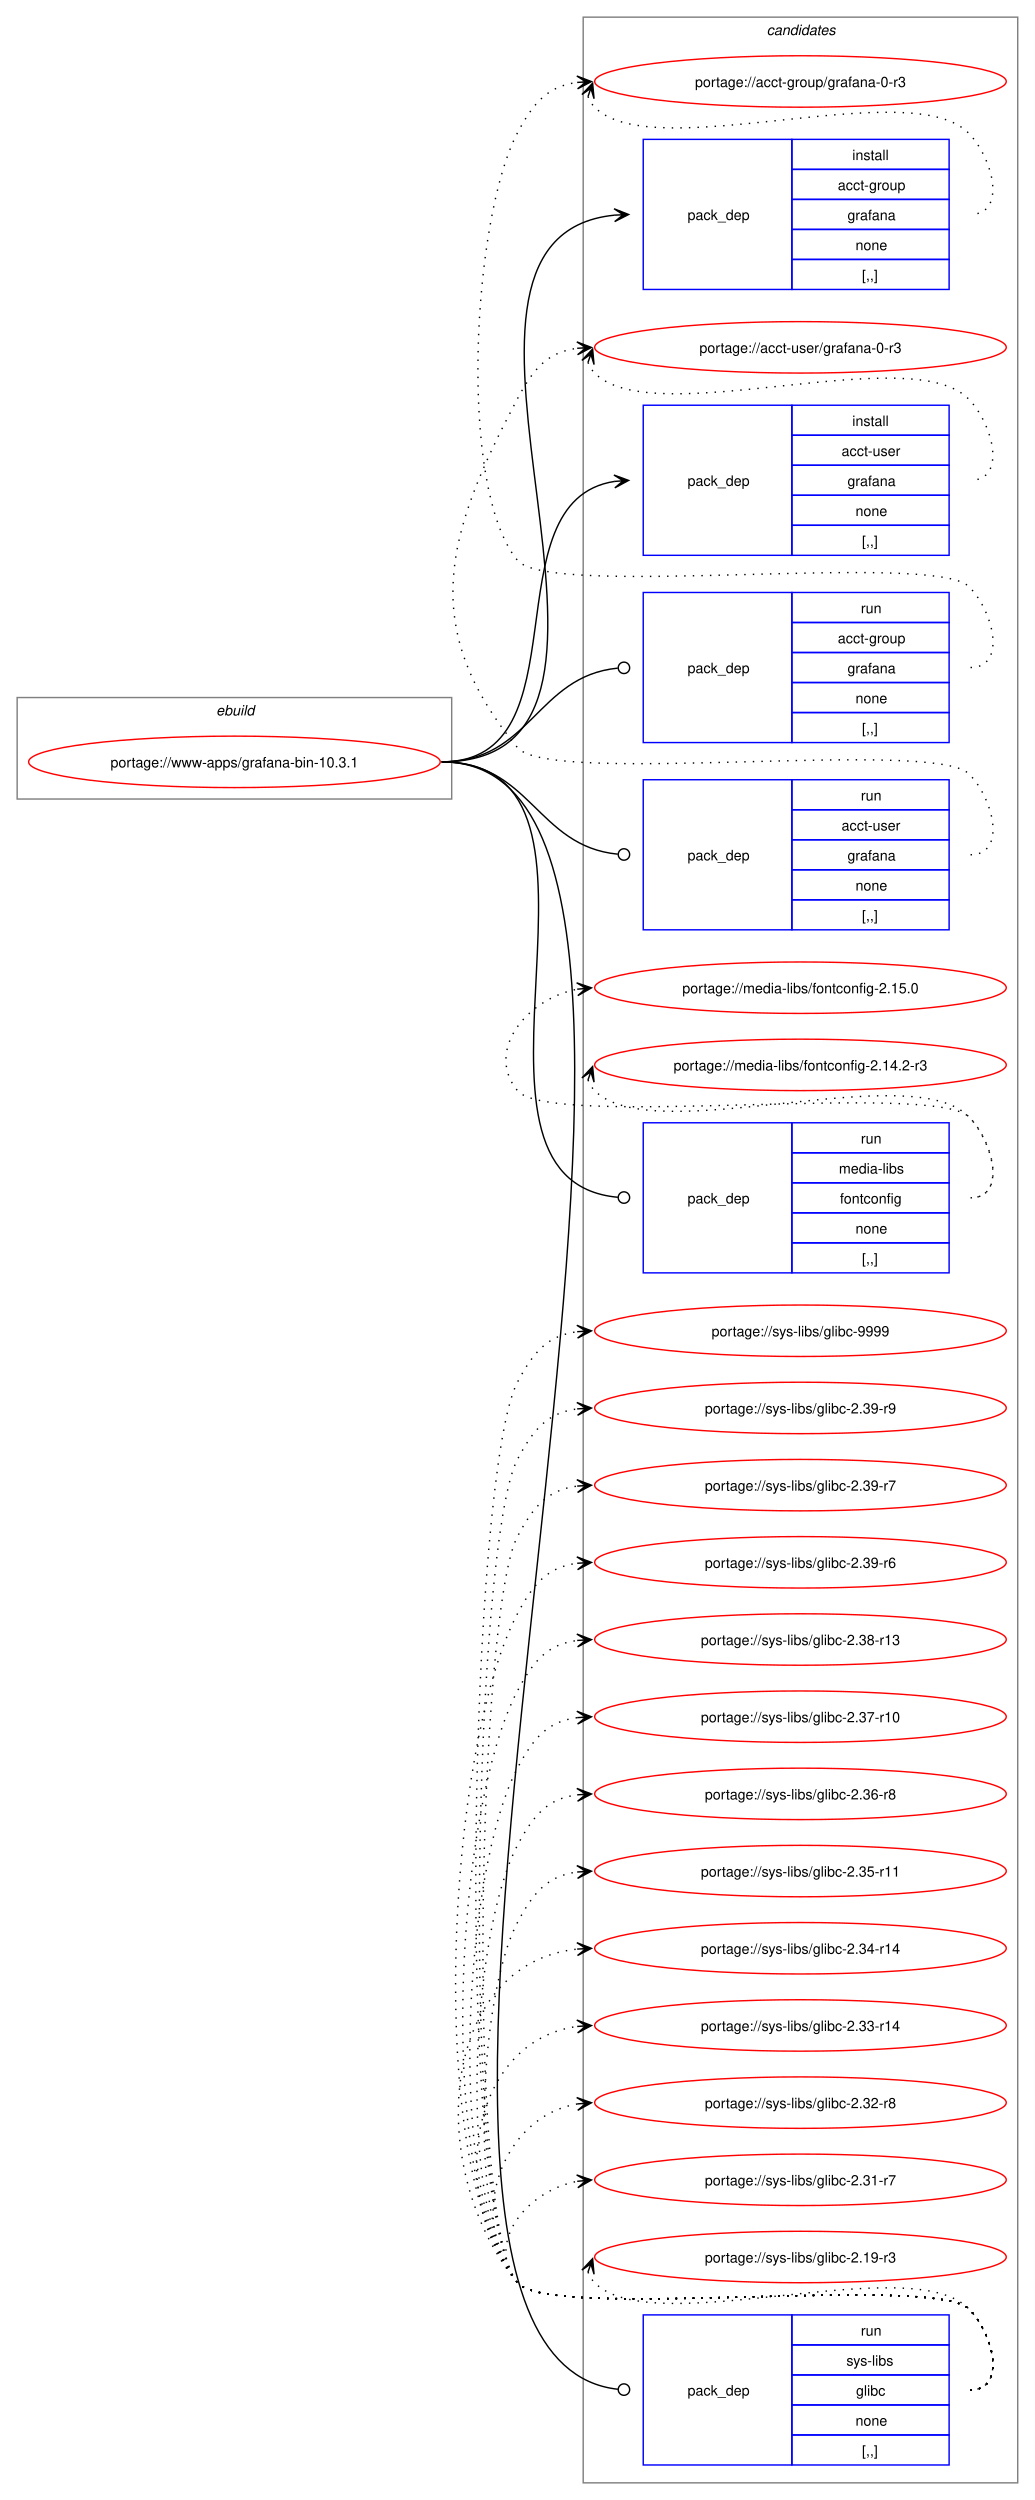
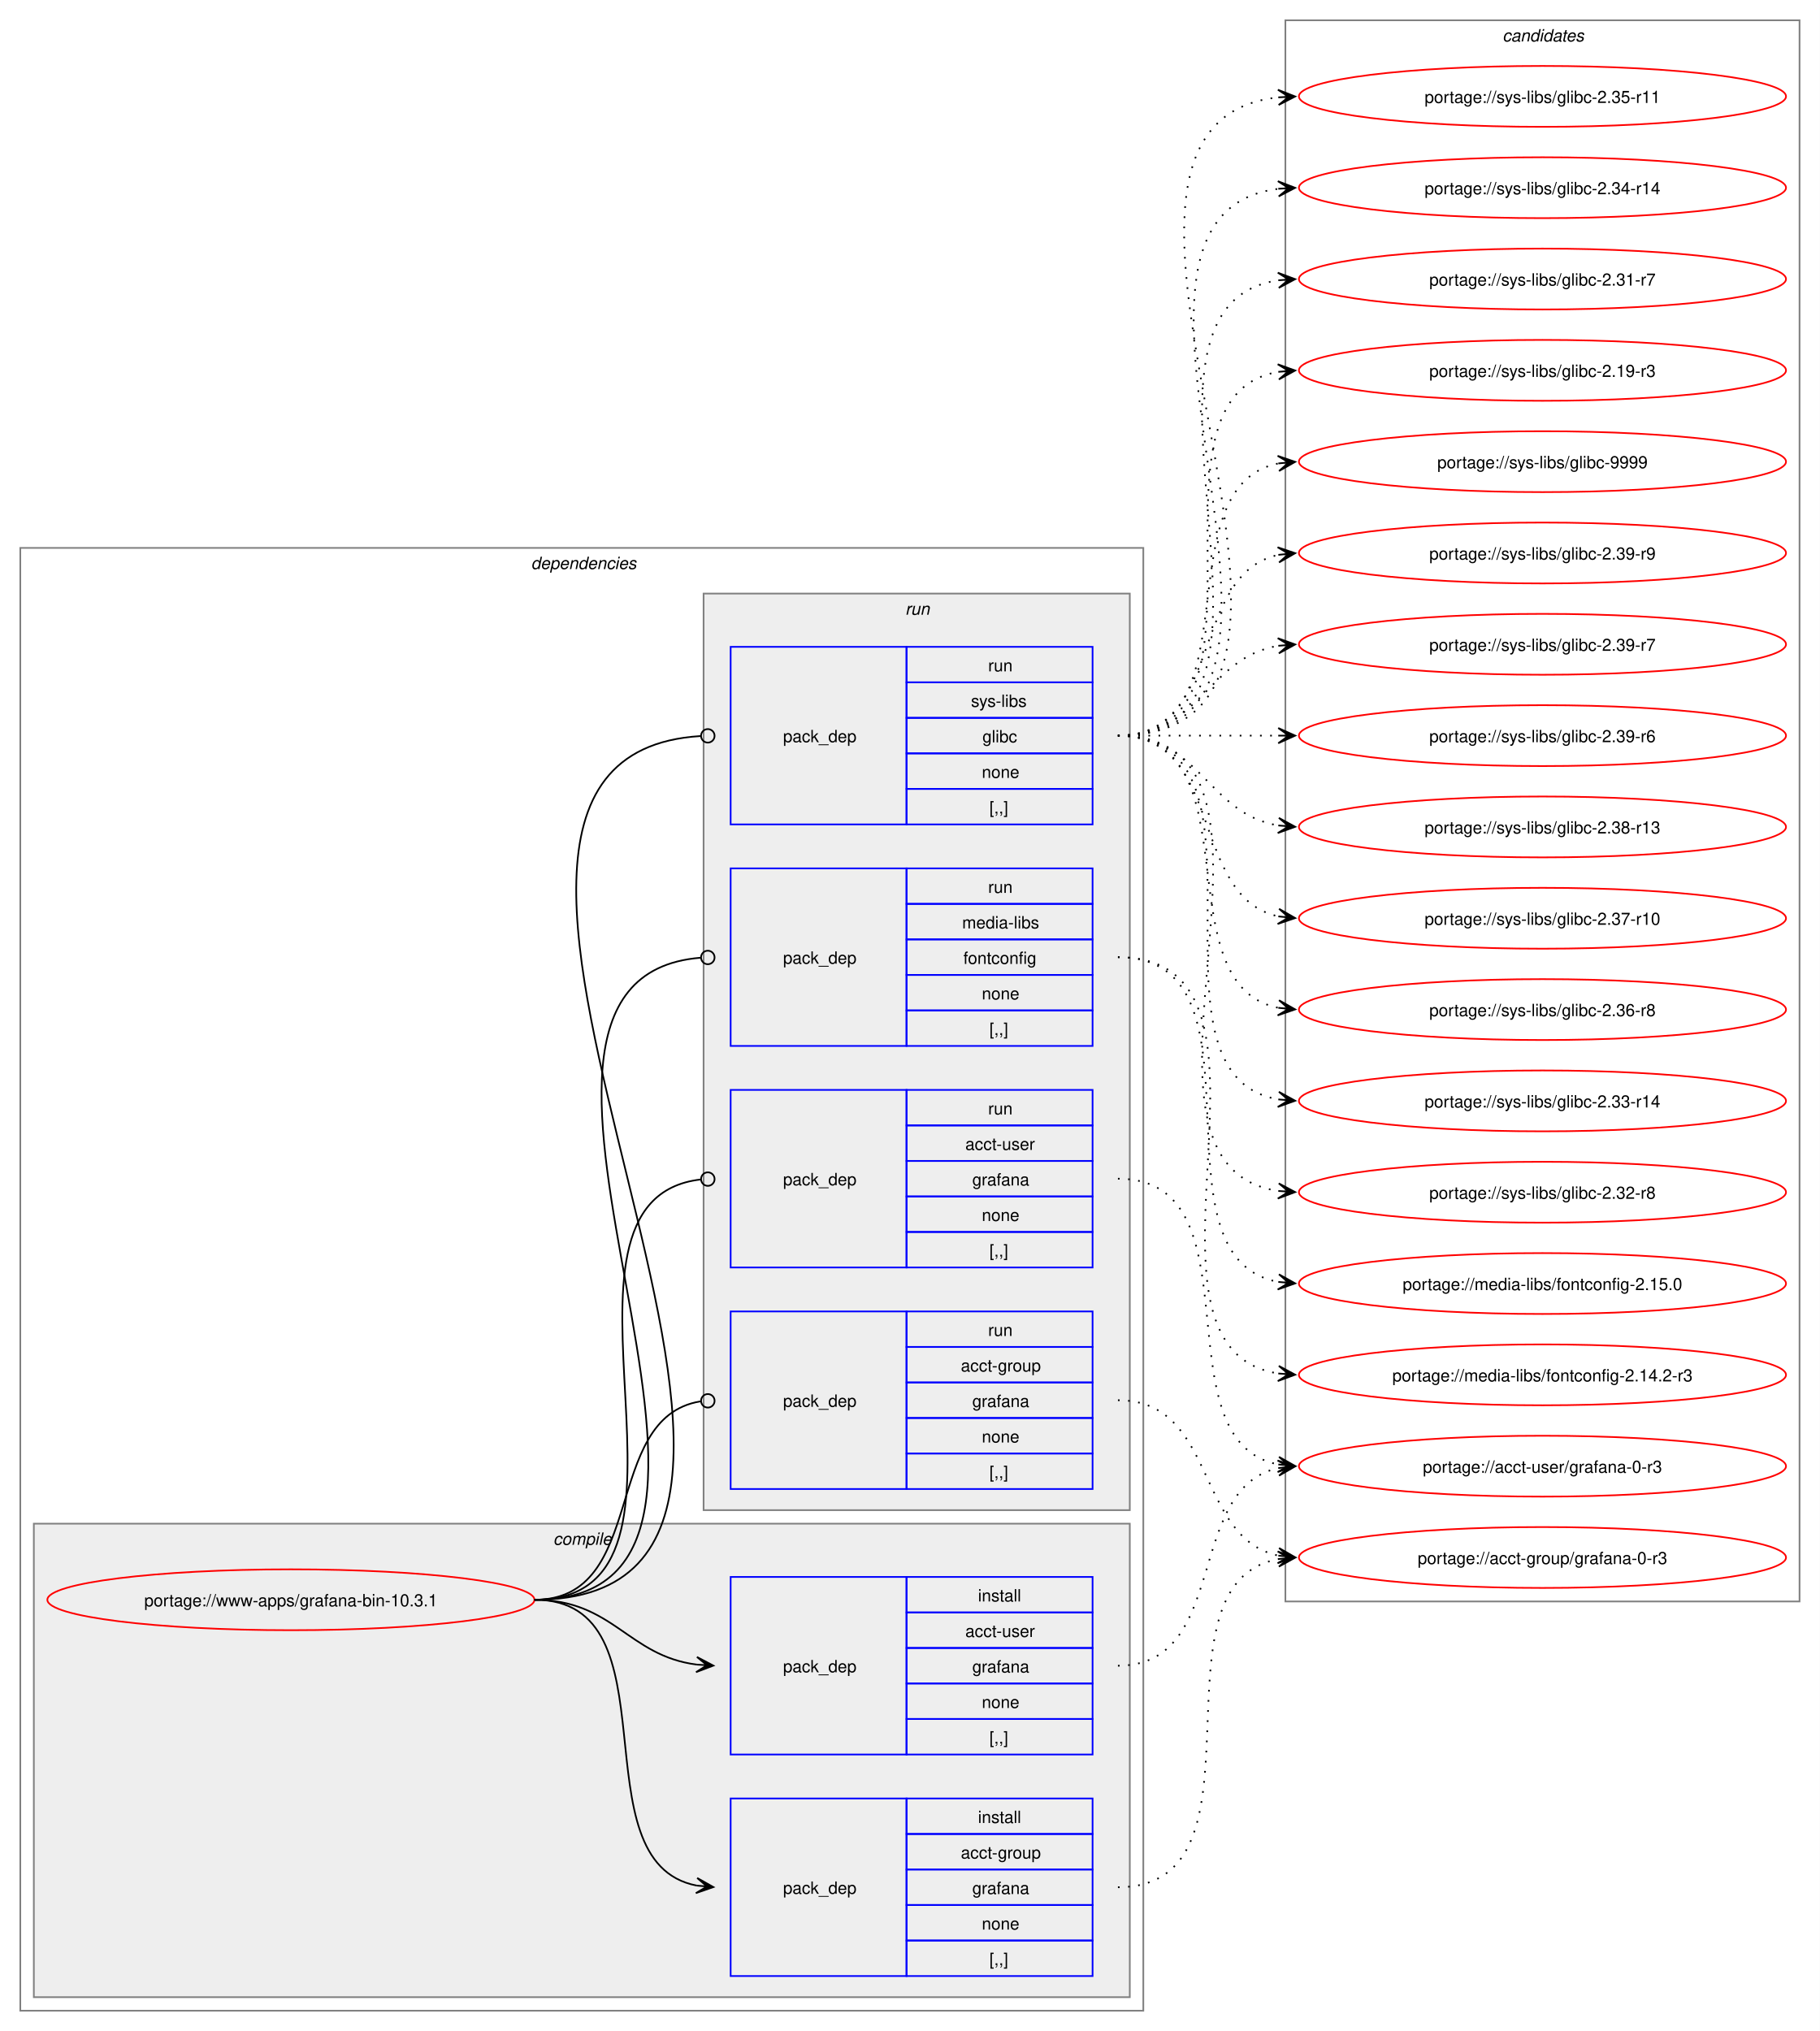
- <svg xmlns="http://www.w3.org/2000/svg" xmlns:xlink="http://www.w3.org/1999/xlink" width="724pt" height="1749pt" viewBox="0.00 0.00 724.00 1749.00">
-   <g id="graph0" class="graph" transform="scale(1 1) rotate(0) translate(4 1745)">
-     <polygon fill="white" stroke="none" points="-4,4 -4,-1745 720,-1745 720,4 -4,4" />
+ <svg xmlns="http://www.w3.org/2000/svg" xmlns:xlink="http://www.w3.org/1999/xlink" width="1076pt" height="1201pt" viewBox="0.00 0.00 1076.00 1201.00">
+   <g id="graph0" class="graph" transform="scale(1 1) rotate(0) translate(4 1197)">
+     <polygon fill="white" stroke="none" points="-4,4 -4,-1197 1072,-1197 1072,4 -4,4" />
+     <g id="clust2" class="cluster">
+       <polygon fill="none" stroke="gray" points="8,-8 8,-873 672,-873 672,-8 8,-8" />
+       <text text-anchor="start" x="310" y="-860.5" font-family="Helvetica,sans-Serif" font-style="italic" font-size="10.00">dependencies</text>
+     </g>
+     <g id="clust3" class="cluster">
+       <polygon fill="#eeeeee" stroke="gray" points="16,-16 16,-296 664,-296 664,-16 16,-16" />
+       <text text-anchor="start" x="323.12" y="-283.5" font-family="Helvetica,sans-Serif" font-style="italic" font-size="10.00">compile</text>
+     </g>
+     <g id="clust7" class="cluster">
+       <polygon fill="#eeeeee" stroke="gray" points="412,-304 412,-846 664,-846 664,-304 412,-304" />
+       <text text-anchor="start" x="531.25" y="-833.5" font-family="Helvetica,sans-Serif" font-style="italic" font-size="10.00">run</text>
+     </g>
    <g id="clust12" class="cluster">
-       <polygon fill="none" stroke="gray" points="404,-8 404,-1733 708,-1733 708,-8 404,-8" />
-       <text text-anchor="start" x="532.38" y="-1720.5" font-family="Helvetica,sans-Serif" font-style="italic" font-size="10.00">candidates</text>
-     </g>
-     <g id="clust1" class="cluster">
-       <polygon fill="none" stroke="gray" points="8,-1186 8,-1257 312,-1257 312,-1186 8,-1186" />
-       <text text-anchor="start" x="147.25" y="-1244.5" font-family="Helvetica,sans-Serif" font-style="italic" font-size="10.00">ebuild</text>
+       <polygon fill="none" stroke="gray" points="756,-250 756,-1185 1060,-1185 1060,-250 756,-250" />
+       <text text-anchor="start" x="884.38" y="-1172.5" font-family="Helvetica,sans-Serif" font-style="italic" font-size="10.00">candidates</text>
    </g>
    <g id="node1" class="node">
      <g id="a_node1">
        <a xlink:href="../www-apps/grafana-bin-10.3.1.svg" xlink:title="portage://www-apps/grafana-bin-10.3.1">
-           <ellipse fill="none" stroke="red" cx="160" cy="-1212" rx="144" ry="18" />
-           <text text-anchor="middle" x="160" y="-1208.12" font-family="Helvetica,sans-Serif" font-size="10.00">portage://www-apps/grafana-bin-10.3.1</text>
+           <ellipse fill="none" stroke="red" cx="168" cy="-251" rx="144" ry="18" />
+           <text text-anchor="middle" x="168" y="-247.12" font-family="Helvetica,sans-Serif" font-size="10.00">portage://www-apps/grafana-bin-10.3.1</text>
        </a>
      </g>
    </g>
    <g id="node2" class="node">
-       <polygon fill="none" stroke="blue" points="446,-1542.5 446,-1647.5 550,-1647.5 550,-1542.5 446,-1542.5" />
-       <text text-anchor="start" x="477" y="-1591.12" font-family="Helvetica,sans-Serif" font-size="10.00">pack_dep</text>
-       <polygon fill="none" stroke="blue" points="550,-1626.5 550,-1647.5 660,-1647.5 660,-1626.5 550,-1626.5" />
-       <text text-anchor="start" x="592.25" y="-1633" font-family="Helvetica,sans-Serif" font-size="10.00">install</text>
-       <polygon fill="none" stroke="blue" points="550,-1605.5 550,-1626.5 660,-1626.5 660,-1605.5 550,-1605.5" />
-       <text text-anchor="start" x="582.12" y="-1612" font-family="Helvetica,sans-Serif" font-size="10.00">acct-group</text>
-       <polygon fill="none" stroke="blue" points="550,-1584.5 550,-1605.5 660,-1605.5 660,-1584.5 550,-1584.5" />
-       <text text-anchor="start" x="588.88" y="-1591" font-family="Helvetica,sans-Serif" font-size="10.00">grafana</text>
-       <polygon fill="none" stroke="blue" points="550,-1563.5 550,-1584.5 660,-1584.5 660,-1563.5 550,-1563.5" />
-       <text text-anchor="start" x="594.5" y="-1570" font-family="Helvetica,sans-Serif" font-size="10.00">none</text>
-       <polygon fill="none" stroke="blue" points="550,-1542.5 550,-1563.5 660,-1563.5 660,-1542.5 550,-1542.5" />
-       <text text-anchor="start" x="599" y="-1549" font-family="Helvetica,sans-Serif" font-size="10.00">[,,]</text>
+       <polygon fill="none" stroke="blue" points="428,-28.5 428,-133.5 532,-133.5 532,-28.5 428,-28.5" />
+       <text text-anchor="start" x="459" y="-77.12" font-family="Helvetica,sans-Serif" font-size="10.00">pack_dep</text>
+       <polygon fill="none" stroke="blue" points="532,-112.5 532,-133.5 642,-133.5 642,-112.5 532,-112.5" />
+       <text text-anchor="start" x="574.25" y="-119" font-family="Helvetica,sans-Serif" font-size="10.00">install</text>
+       <polygon fill="none" stroke="blue" points="532,-91.5 532,-112.5 642,-112.5 642,-91.5 532,-91.5" />
+       <text text-anchor="start" x="564.12" y="-98" font-family="Helvetica,sans-Serif" font-size="10.00">acct-group</text>
+       <polygon fill="none" stroke="blue" points="532,-70.5 532,-91.5 642,-91.5 642,-70.5 532,-70.5" />
+       <text text-anchor="start" x="570.88" y="-77" font-family="Helvetica,sans-Serif" font-size="10.00">grafana</text>
+       <polygon fill="none" stroke="blue" points="532,-49.5 532,-70.5 642,-70.5 642,-49.5 532,-49.5" />
+       <text text-anchor="start" x="576.5" y="-56" font-family="Helvetica,sans-Serif" font-size="10.00">none</text>
+       <polygon fill="none" stroke="blue" points="532,-28.5 532,-49.5 642,-49.5 642,-28.5 532,-28.5" />
+       <text text-anchor="start" x="581" y="-35" font-family="Helvetica,sans-Serif" font-size="10.00">[,,]</text>
    </g>
    <g id="edge1" class="edge">
-       <path fill="none" stroke="black" d="M305,-1212C481.18,-1212 266.56,-1578.72 425.95,-1594.48" />
-       <polygon fill="black" stroke="black" points="435.78,-1594.94 425.58,-1598.96 432.01,-1594.76 425.79,-1594.47 425.79,-1594.47 425.79,-1594.47 432.01,-1594.76 426.01,-1589.97 435.78,-1594.94" />
+       <path fill="none" stroke="black" d="M312,-251C397.27,-251 335.83,-95.93 407.91,-82" />
+       <polygon fill="black" stroke="black" points="417.79,-81.11 408.23,-86.49 414.02,-81.45 407.83,-82.01 407.83,-82.01 407.83,-82.01 414.02,-81.45 407.42,-77.52 417.79,-81.11" />
    </g>
    <g id="node3" class="node">
-       <polygon fill="none" stroke="blue" points="446,-1356.5 446,-1461.5 550,-1461.5 550,-1356.5 446,-1356.5" />
-       <text text-anchor="start" x="477" y="-1405.12" font-family="Helvetica,sans-Serif" font-size="10.00">pack_dep</text>
-       <polygon fill="none" stroke="blue" points="550,-1440.5 550,-1461.5 660,-1461.5 660,-1440.5 550,-1440.5" />
-       <text text-anchor="start" x="592.25" y="-1447" font-family="Helvetica,sans-Serif" font-size="10.00">install</text>
-       <polygon fill="none" stroke="blue" points="550,-1419.5 550,-1440.5 660,-1440.5 660,-1419.5 550,-1419.5" />
-       <text text-anchor="start" x="584.75" y="-1426" font-family="Helvetica,sans-Serif" font-size="10.00">acct-user</text>
-       <polygon fill="none" stroke="blue" points="550,-1398.5 550,-1419.5 660,-1419.5 660,-1398.5 550,-1398.5" />
-       <text text-anchor="start" x="588.88" y="-1405" font-family="Helvetica,sans-Serif" font-size="10.00">grafana</text>
-       <polygon fill="none" stroke="blue" points="550,-1377.5 550,-1398.5 660,-1398.5 660,-1377.5 550,-1377.5" />
-       <text text-anchor="start" x="594.5" y="-1384" font-family="Helvetica,sans-Serif" font-size="10.00">none</text>
-       <polygon fill="none" stroke="blue" points="550,-1356.5 550,-1377.5 660,-1377.5 660,-1356.5 550,-1356.5" />
-       <text text-anchor="start" x="599" y="-1363" font-family="Helvetica,sans-Serif" font-size="10.00">[,,]</text>
+       <polygon fill="none" stroke="blue" points="428,-159.5 428,-264.5 532,-264.5 532,-159.5 428,-159.5" />
+       <text text-anchor="start" x="459" y="-208.12" font-family="Helvetica,sans-Serif" font-size="10.00">pack_dep</text>
+       <polygon fill="none" stroke="blue" points="532,-243.5 532,-264.5 642,-264.5 642,-243.5 532,-243.5" />
+       <text text-anchor="start" x="574.25" y="-250" font-family="Helvetica,sans-Serif" font-size="10.00">install</text>
+       <polygon fill="none" stroke="blue" points="532,-222.5 532,-243.5 642,-243.5 642,-222.5 532,-222.5" />
+       <text text-anchor="start" x="566.75" y="-229" font-family="Helvetica,sans-Serif" font-size="10.00">acct-user</text>
+       <polygon fill="none" stroke="blue" points="532,-201.5 532,-222.5 642,-222.5 642,-201.5 532,-201.5" />
+       <text text-anchor="start" x="570.88" y="-208" font-family="Helvetica,sans-Serif" font-size="10.00">grafana</text>
+       <polygon fill="none" stroke="blue" points="532,-180.5 532,-201.5 642,-201.5 642,-180.5 532,-180.5" />
+       <text text-anchor="start" x="576.5" y="-187" font-family="Helvetica,sans-Serif" font-size="10.00">none</text>
+       <polygon fill="none" stroke="blue" points="532,-159.5 532,-180.5 642,-180.5 642,-159.5 532,-159.5" />
+       <text text-anchor="start" x="581" y="-166" font-family="Helvetica,sans-Serif" font-size="10.00">[,,]</text>
    </g>
    <g id="edge2" class="edge">
-       <path fill="none" stroke="black" d="M305,-1212C406.48,-1212 337.2,-1394.65 426.01,-1408.21" />
-       <polygon fill="black" stroke="black" points="435.78,-1408.91 425.49,-1412.68 432.01,-1408.64 425.81,-1408.19 425.81,-1408.19 425.81,-1408.19 432.01,-1408.64 426.13,-1403.7 435.78,-1408.91" />
+       <path fill="none" stroke="black" d="M312,-251C358.66,-251 367.21,-217.86 407.92,-212.68" />
+       <polygon fill="black" stroke="black" points="417.78,-212.07 408.08,-217.18 414.01,-212.3 407.8,-212.68 407.8,-212.68 407.8,-212.68 414.01,-212.3 407.53,-208.19 417.78,-212.07" />
    </g>
    <g id="node4" class="node">
-       <polygon fill="none" stroke="blue" points="446,-1225.5 446,-1330.5 550,-1330.5 550,-1225.5 446,-1225.5" />
-       <text text-anchor="start" x="477" y="-1274.12" font-family="Helvetica,sans-Serif" font-size="10.00">pack_dep</text>
-       <polygon fill="none" stroke="blue" points="550,-1309.5 550,-1330.5 660,-1330.5 660,-1309.5 550,-1309.5" />
-       <text text-anchor="start" x="598.25" y="-1316" font-family="Helvetica,sans-Serif" font-size="10.00">run</text>
-       <polygon fill="none" stroke="blue" points="550,-1288.5 550,-1309.5 660,-1309.5 660,-1288.5 550,-1288.5" />
-       <text text-anchor="start" x="582.12" y="-1295" font-family="Helvetica,sans-Serif" font-size="10.00">acct-group</text>
-       <polygon fill="none" stroke="blue" points="550,-1267.5 550,-1288.5 660,-1288.5 660,-1267.5 550,-1267.5" />
-       <text text-anchor="start" x="588.88" y="-1274" font-family="Helvetica,sans-Serif" font-size="10.00">grafana</text>
-       <polygon fill="none" stroke="blue" points="550,-1246.5 550,-1267.5 660,-1267.5 660,-1246.5 550,-1246.5" />
-       <text text-anchor="start" x="594.5" y="-1253" font-family="Helvetica,sans-Serif" font-size="10.00">none</text>
-       <polygon fill="none" stroke="blue" points="550,-1225.5 550,-1246.5 660,-1246.5 660,-1225.5 550,-1225.5" />
-       <text text-anchor="start" x="599" y="-1232" font-family="Helvetica,sans-Serif" font-size="10.00">[,,]</text>
+       <polygon fill="none" stroke="blue" points="428,-316.5 428,-421.5 532,-421.5 532,-316.5 428,-316.5" />
+       <text text-anchor="start" x="459" y="-365.12" font-family="Helvetica,sans-Serif" font-size="10.00">pack_dep</text>
+       <polygon fill="none" stroke="blue" points="532,-400.5 532,-421.5 642,-421.5 642,-400.5 532,-400.5" />
+       <text text-anchor="start" x="580.25" y="-407" font-family="Helvetica,sans-Serif" font-size="10.00">run</text>
+       <polygon fill="none" stroke="blue" points="532,-379.5 532,-400.5 642,-400.5 642,-379.5 532,-379.5" />
+       <text text-anchor="start" x="564.12" y="-386" font-family="Helvetica,sans-Serif" font-size="10.00">acct-group</text>
+       <polygon fill="none" stroke="blue" points="532,-358.5 532,-379.5 642,-379.5 642,-358.5 532,-358.5" />
+       <text text-anchor="start" x="570.88" y="-365" font-family="Helvetica,sans-Serif" font-size="10.00">grafana</text>
+       <polygon fill="none" stroke="blue" points="532,-337.5 532,-358.5 642,-358.5 642,-337.5 532,-337.5" />
+       <text text-anchor="start" x="576.5" y="-344" font-family="Helvetica,sans-Serif" font-size="10.00">none</text>
+       <polygon fill="none" stroke="blue" points="532,-316.5 532,-337.5 642,-337.5 642,-316.5 532,-316.5" />
+       <text text-anchor="start" x="581" y="-323" font-family="Helvetica,sans-Serif" font-size="10.00">[,,]</text>
    </g>
    <g id="edge3" class="edge">
-       <path fill="none" stroke="black" d="M305,-1212C367.52,-1212 371.19,-1271.96 428.19,-1277.58" />
-       <ellipse fill="none" stroke="black" cx="432.51" cy="-1277.78" rx="4" ry="4" />
+       <path fill="none" stroke="black" d="M312,-251C379.61,-251 351.1,-358.64 410.08,-368.31" />
+       <ellipse fill="none" stroke="black" cx="414.51" cy="-368.65" rx="4" ry="4" />
    </g>
    <g id="node5" class="node">
-       <polygon fill="none" stroke="blue" points="446,-1094.5 446,-1199.5 550,-1199.5 550,-1094.5 446,-1094.5" />
-       <text text-anchor="start" x="477" y="-1143.12" font-family="Helvetica,sans-Serif" font-size="10.00">pack_dep</text>
-       <polygon fill="none" stroke="blue" points="550,-1178.5 550,-1199.5 660,-1199.5 660,-1178.5 550,-1178.5" />
-       <text text-anchor="start" x="598.25" y="-1185" font-family="Helvetica,sans-Serif" font-size="10.00">run</text>
-       <polygon fill="none" stroke="blue" points="550,-1157.5 550,-1178.5 660,-1178.5 660,-1157.5 550,-1157.5" />
-       <text text-anchor="start" x="584.75" y="-1164" font-family="Helvetica,sans-Serif" font-size="10.00">acct-user</text>
-       <polygon fill="none" stroke="blue" points="550,-1136.5 550,-1157.5 660,-1157.5 660,-1136.5 550,-1136.5" />
-       <text text-anchor="start" x="588.88" y="-1143" font-family="Helvetica,sans-Serif" font-size="10.00">grafana</text>
-       <polygon fill="none" stroke="blue" points="550,-1115.5 550,-1136.5 660,-1136.5 660,-1115.5 550,-1115.5" />
-       <text text-anchor="start" x="594.5" y="-1122" font-family="Helvetica,sans-Serif" font-size="10.00">none</text>
-       <polygon fill="none" stroke="blue" points="550,-1094.5 550,-1115.5 660,-1115.5 660,-1094.5 550,-1094.5" />
-       <text text-anchor="start" x="599" y="-1101" font-family="Helvetica,sans-Serif" font-size="10.00">[,,]</text>
+       <polygon fill="none" stroke="blue" points="428,-447.5 428,-552.5 532,-552.5 532,-447.5 428,-447.5" />
+       <text text-anchor="start" x="459" y="-496.12" font-family="Helvetica,sans-Serif" font-size="10.00">pack_dep</text>
+       <polygon fill="none" stroke="blue" points="532,-531.5 532,-552.5 642,-552.5 642,-531.5 532,-531.5" />
+       <text text-anchor="start" x="580.25" y="-538" font-family="Helvetica,sans-Serif" font-size="10.00">run</text>
+       <polygon fill="none" stroke="blue" points="532,-510.5 532,-531.5 642,-531.5 642,-510.5 532,-510.5" />
+       <text text-anchor="start" x="566.75" y="-517" font-family="Helvetica,sans-Serif" font-size="10.00">acct-user</text>
+       <polygon fill="none" stroke="blue" points="532,-489.5 532,-510.5 642,-510.5 642,-489.5 532,-489.5" />
+       <text text-anchor="start" x="570.88" y="-496" font-family="Helvetica,sans-Serif" font-size="10.00">grafana</text>
+       <polygon fill="none" stroke="blue" points="532,-468.5 532,-489.5 642,-489.5 642,-468.5 532,-468.5" />
+       <text text-anchor="start" x="576.5" y="-475" font-family="Helvetica,sans-Serif" font-size="10.00">none</text>
+       <polygon fill="none" stroke="blue" points="532,-447.5 532,-468.5 642,-468.5 642,-447.5 532,-447.5" />
+       <text text-anchor="start" x="581" y="-454" font-family="Helvetica,sans-Serif" font-size="10.00">[,,]</text>
    </g>
    <g id="edge4" class="edge">
-       <path fill="none" stroke="black" d="M305,-1212C367.33,-1212 371.35,-1152.95 428.21,-1147.42" />
-       <ellipse fill="none" stroke="black" cx="432.51" cy="-1147.21" rx="4" ry="4" />
+       <path fill="none" stroke="black" d="M312,-251C429.39,-251 305.18,-487.52 410.31,-499.53" />
+       <ellipse fill="none" stroke="black" cx="414.51" cy="-499.76" rx="4" ry="4" />
    </g>
    <g id="node6" class="node">
-       <polygon fill="none" stroke="blue" points="446,-854.5 446,-959.5 550,-959.5 550,-854.5 446,-854.5" />
-       <text text-anchor="start" x="477" y="-903.12" font-family="Helvetica,sans-Serif" font-size="10.00">pack_dep</text>
-       <polygon fill="none" stroke="blue" points="550,-938.5 550,-959.5 660,-959.5 660,-938.5 550,-938.5" />
-       <text text-anchor="start" x="598.25" y="-945" font-family="Helvetica,sans-Serif" font-size="10.00">run</text>
-       <polygon fill="none" stroke="blue" points="550,-917.5 550,-938.5 660,-938.5 660,-917.5 550,-917.5" />
-       <text text-anchor="start" x="582.88" y="-924" font-family="Helvetica,sans-Serif" font-size="10.00">media-libs</text>
-       <polygon fill="none" stroke="blue" points="550,-896.5 550,-917.5 660,-917.5 660,-896.5 550,-896.5" />
-       <text text-anchor="start" x="583.62" y="-903" font-family="Helvetica,sans-Serif" font-size="10.00">fontconfig</text>
-       <polygon fill="none" stroke="blue" points="550,-875.5 550,-896.5 660,-896.5 660,-875.5 550,-875.5" />
-       <text text-anchor="start" x="594.5" y="-882" font-family="Helvetica,sans-Serif" font-size="10.00">none</text>
-       <polygon fill="none" stroke="blue" points="550,-854.5 550,-875.5 660,-875.5 660,-854.5 550,-854.5" />
-       <text text-anchor="start" x="599" y="-861" font-family="Helvetica,sans-Serif" font-size="10.00">[,,]</text>
+       <polygon fill="none" stroke="blue" points="428,-578.5 428,-683.5 532,-683.5 532,-578.5 428,-578.5" />
+       <text text-anchor="start" x="459" y="-627.12" font-family="Helvetica,sans-Serif" font-size="10.00">pack_dep</text>
+       <polygon fill="none" stroke="blue" points="532,-662.5 532,-683.5 642,-683.5 642,-662.5 532,-662.5" />
+       <text text-anchor="start" x="580.25" y="-669" font-family="Helvetica,sans-Serif" font-size="10.00">run</text>
+       <polygon fill="none" stroke="blue" points="532,-641.5 532,-662.5 642,-662.5 642,-641.5 532,-641.5" />
+       <text text-anchor="start" x="564.88" y="-648" font-family="Helvetica,sans-Serif" font-size="10.00">media-libs</text>
+       <polygon fill="none" stroke="blue" points="532,-620.5 532,-641.5 642,-641.5 642,-620.5 532,-620.5" />
+       <text text-anchor="start" x="565.62" y="-627" font-family="Helvetica,sans-Serif" font-size="10.00">fontconfig</text>
+       <polygon fill="none" stroke="blue" points="532,-599.5 532,-620.5 642,-620.5 642,-599.5 532,-599.5" />
+       <text text-anchor="start" x="576.5" y="-606" font-family="Helvetica,sans-Serif" font-size="10.00">none</text>
+       <polygon fill="none" stroke="blue" points="532,-578.5 532,-599.5 642,-599.5 642,-578.5 532,-578.5" />
+       <text text-anchor="start" x="581" y="-585" font-family="Helvetica,sans-Serif" font-size="10.00">[,,]</text>
    </g>
    <g id="edge5" class="edge">
-       <path fill="none" stroke="black" d="M305,-1212C449.68,-1212 295.87,-919.38 428.3,-907.38" />
-       <ellipse fill="none" stroke="black" cx="432.5" cy="-907.2" rx="4" ry="4" />
+       <path fill="none" stroke="black" d="M312,-251C484.37,-251 251.99,-617.76 410.13,-630.65" />
+       <ellipse fill="none" stroke="black" cx="414.5" cy="-630.82" rx="4" ry="4" />
    </g>
    <g id="node7" class="node">
-       <polygon fill="none" stroke="blue" points="446,-20.5 446,-125.5 550,-125.5 550,-20.5 446,-20.5" />
-       <text text-anchor="start" x="477" y="-69.12" font-family="Helvetica,sans-Serif" font-size="10.00">pack_dep</text>
-       <polygon fill="none" stroke="blue" points="550,-104.5 550,-125.5 660,-125.5 660,-104.5 550,-104.5" />
-       <text text-anchor="start" x="598.25" y="-111" font-family="Helvetica,sans-Serif" font-size="10.00">run</text>
-       <polygon fill="none" stroke="blue" points="550,-83.5 550,-104.5 660,-104.5 660,-83.5 550,-83.5" />
-       <text text-anchor="start" x="588.12" y="-90" font-family="Helvetica,sans-Serif" font-size="10.00">sys-libs</text>
-       <polygon fill="none" stroke="blue" points="550,-62.5 550,-83.5 660,-83.5 660,-62.5 550,-62.5" />
-       <text text-anchor="start" x="594.88" y="-69" font-family="Helvetica,sans-Serif" font-size="10.00">glibc</text>
-       <polygon fill="none" stroke="blue" points="550,-41.5 550,-62.5 660,-62.5 660,-41.5 550,-41.5" />
-       <text text-anchor="start" x="594.5" y="-48" font-family="Helvetica,sans-Serif" font-size="10.00">none</text>
-       <polygon fill="none" stroke="blue" points="550,-20.5 550,-41.5 660,-41.5 660,-20.5 550,-20.5" />
-       <text text-anchor="start" x="599" y="-27" font-family="Helvetica,sans-Serif" font-size="10.00">[,,]</text>
+       <polygon fill="none" stroke="blue" points="428,-709.5 428,-814.5 532,-814.5 532,-709.5 428,-709.5" />
+       <text text-anchor="start" x="459" y="-758.12" font-family="Helvetica,sans-Serif" font-size="10.00">pack_dep</text>
+       <polygon fill="none" stroke="blue" points="532,-793.5 532,-814.5 642,-814.5 642,-793.5 532,-793.5" />
+       <text text-anchor="start" x="580.25" y="-800" font-family="Helvetica,sans-Serif" font-size="10.00">run</text>
+       <polygon fill="none" stroke="blue" points="532,-772.5 532,-793.5 642,-793.5 642,-772.5 532,-772.5" />
+       <text text-anchor="start" x="570.12" y="-779" font-family="Helvetica,sans-Serif" font-size="10.00">sys-libs</text>
+       <polygon fill="none" stroke="blue" points="532,-751.5 532,-772.5 642,-772.5 642,-751.5 532,-751.5" />
+       <text text-anchor="start" x="576.88" y="-758" font-family="Helvetica,sans-Serif" font-size="10.00">glibc</text>
+       <polygon fill="none" stroke="blue" points="532,-730.5 532,-751.5 642,-751.5 642,-730.5 532,-730.5" />
+       <text text-anchor="start" x="576.5" y="-737" font-family="Helvetica,sans-Serif" font-size="10.00">none</text>
+       <polygon fill="none" stroke="blue" points="532,-709.5 532,-730.5 642,-730.5 642,-709.5 532,-709.5" />
+       <text text-anchor="start" x="581" y="-716" font-family="Helvetica,sans-Serif" font-size="10.00">[,,]</text>
    </g>
    <g id="edge6" class="edge">
-       <path fill="none" stroke="black" d="M305,-1212C556.82,-1212 190.96,-99.54 428.3,-73.47" />
-       <ellipse fill="none" stroke="black" cx="432.51" cy="-73.24" rx="4" ry="4" />
+       <path fill="none" stroke="black" d="M312,-251C540.98,-251 196.28,-748.62 410.13,-761.74" />
+       <ellipse fill="none" stroke="black" cx="414.5" cy="-761.87" rx="4" ry="4" />
    </g>
    <g id="node8" class="node">
      <g id="a_node8">
        <a xlink:href="../acct-group/grafana-0-r3.svg" xlink:title="portage://acct-group/grafana-0-r3">
-           <ellipse fill="none" stroke="red" cx="556" cy="-1688" rx="144" ry="18" />
-           <text text-anchor="middle" x="556" y="-1684.12" font-family="Helvetica,sans-Serif" font-size="10.00">portage://acct-group/grafana-0-r3</text>
+           <ellipse fill="none" stroke="red" cx="908" cy="-276" rx="144" ry="18" />
+           <text text-anchor="middle" x="908" y="-272.12" font-family="Helvetica,sans-Serif" font-size="10.00">portage://acct-group/grafana-0-r3</text>
        </a>
      </g>
    </g>
    <g id="edge7" class="edge">
-       <path fill="none" stroke="black" stroke-dasharray="1,5" d="M407.37,-1677.45C408.4,-1674.7 410.07,-1671.96 412,-1670 452.96,-1628.42 633.83,-1693.85 674,-1651.5 691.28,-1633.28 700.12,-1595 675,-1595" />
-       <polygon fill="black" stroke="black" points="410.6,-1686.85 403.09,-1678.86 409.37,-1683.27 407.34,-1677.39 407.34,-1677.39 407.34,-1677.39 409.37,-1683.27 411.6,-1675.93 410.6,-1686.85" />
+       <path fill="none" stroke="black" stroke-dasharray="1,5" d="M657,-81C751.79,-81 671.2,-261.06 752.29,-275.13" />
+       <polygon fill="black" stroke="black" points="761.79,-275.9 751.45,-279.58 758.02,-275.6 751.82,-275.09 751.82,-275.09 751.82,-275.09 758.02,-275.6 752.18,-270.61 761.79,-275.9" />
    </g>
    <g id="node9" class="node">
      <g id="a_node9">
        <a xlink:href="../acct-user/grafana-0-r3.svg" xlink:title="portage://acct-user/grafana-0-r3">
-           <ellipse fill="none" stroke="red" cx="556" cy="-1502" rx="144" ry="18" />
-           <text text-anchor="middle" x="556" y="-1498.12" font-family="Helvetica,sans-Serif" font-size="10.00">portage://acct-user/grafana-0-r3</text>
+           <ellipse fill="none" stroke="red" cx="908" cy="-330" rx="144" ry="18" />
+           <text text-anchor="middle" x="908" y="-326.12" font-family="Helvetica,sans-Serif" font-size="10.00">portage://acct-user/grafana-0-r3</text>
        </a>
      </g>
    </g>
    <g id="edge8" class="edge">
-       <path fill="none" stroke="black" stroke-dasharray="1,5" d="M407.37,-1491.45C408.4,-1488.7 410.07,-1485.96 412,-1484 452.96,-1442.42 633.83,-1507.85 674,-1465.5 691.28,-1447.28 700.12,-1409 675,-1409" />
-       <polygon fill="black" stroke="black" points="410.6,-1500.85 403.09,-1492.86 409.37,-1497.27 407.34,-1491.39 407.34,-1491.39 407.34,-1491.39 409.37,-1497.27 411.6,-1489.93 410.6,-1500.85" />
+       <path fill="none" stroke="black" stroke-dasharray="1,5" d="M657,-212C723.5,-212 696.13,-317.01 752,-328.91" />
+       <polygon fill="black" stroke="black" points="761.79,-329.88 751.39,-333.37 758.02,-329.51 751.84,-328.89 751.84,-328.89 751.84,-328.89 758.02,-329.51 752.28,-324.41 761.79,-329.88" />
    </g>
    <g id="edge9" class="edge">
-       <path fill="none" stroke="black" stroke-dasharray="1,5" d="M675,-1278C700.12,-1278 691.6,-1316.59 674,-1334.5 649.35,-1359.59 380.36,-1325.85 358,-1353 315.77,-1404.3 326.9,-1593.28 358,-1652 369.45,-1673.63 379.33,-1684.67 399.96,-1687.35" />
-       <polygon fill="black" stroke="black" points="409.78,-1687.93 399.54,-1691.83 406.01,-1687.7 399.8,-1687.34 399.8,-1687.34 399.8,-1687.34 406.01,-1687.7 400.07,-1682.85 409.78,-1687.93" />
+       <path fill="none" stroke="black" stroke-dasharray="1,5" d="M657,-369C715.63,-369 702.48,-287.6 751.86,-277.11" />
+       <polygon fill="black" stroke="black" points="761.79,-276.12 752.28,-281.59 758.02,-276.5 751.84,-277.11 751.84,-277.11 751.84,-277.11 758.02,-276.5 751.39,-272.63 761.79,-276.12" />
    </g>
    <g id="edge10" class="edge">
-       <path fill="none" stroke="black" stroke-dasharray="1,5" d="M675,-1147C700.12,-1147 691.6,-1185.59 674,-1203.5 649.35,-1228.59 380.36,-1194.85 358,-1222 289.07,-1305.72 307.24,-1370.17 358,-1466 369.45,-1487.63 379.33,-1498.67 399.96,-1501.35" />
-       <polygon fill="black" stroke="black" points="409.78,-1501.93 399.54,-1505.83 406.01,-1501.7 399.8,-1501.34 399.8,-1501.34 399.8,-1501.34 406.01,-1501.7 400.07,-1496.85 409.78,-1501.93" />
+       <path fill="none" stroke="black" stroke-dasharray="1,5" d="M657,-500C742.04,-500 680.11,-344.93 751.95,-331" />
+       <polygon fill="black" stroke="black" points="761.79,-330.11 752.23,-335.49 758.02,-330.45 751.83,-331.01 751.83,-331.01 751.83,-331.01 758.02,-330.45 751.42,-326.53 761.79,-330.11" />
    </g>
    <g id="node10" class="node">
      <g id="a_node10">
        <a xlink:href="../media-libs/fontconfig-2.15.0.svg" xlink:title="portage://media-libs/fontconfig-2.15.0">
-           <ellipse fill="none" stroke="red" cx="556" cy="-1054" rx="144" ry="18" />
-           <text text-anchor="middle" x="556" y="-1050.12" font-family="Helvetica,sans-Serif" font-size="10.00">portage://media-libs/fontconfig-2.15.0</text>
+           <ellipse fill="none" stroke="red" cx="908" cy="-438" rx="144" ry="18" />
+           <text text-anchor="middle" x="908" y="-434.12" font-family="Helvetica,sans-Serif" font-size="10.00">portage://media-libs/fontconfig-2.15.0</text>
        </a>
      </g>
    </g>
    <g id="edge11" class="edge">
-       <path fill="none" stroke="black" stroke-dasharray="1,5" d="M675,-907C700.12,-907 691.6,-945.59 674,-963.5 649.35,-988.59 380.36,-954.85 358,-982 335.11,-1009.8 364.6,-1046.35 399.91,-1052.95" />
-       <polygon fill="black" stroke="black" points="409.79,-1053.89 399.41,-1057.43 406.02,-1053.53 399.83,-1052.95 399.83,-1052.95 399.83,-1052.95 406.02,-1053.53 400.25,-1048.47 409.79,-1053.89" />
+       <path fill="none" stroke="black" stroke-dasharray="1,5" d="M657,-631C750.85,-631 672.18,-453.51 751.88,-438.95" />
+       <polygon fill="black" stroke="black" points="761.79,-438.1 752.2,-443.44 758.02,-438.42 751.82,-438.95 751.82,-438.95 751.82,-438.95 758.02,-438.42 751.44,-434.47 761.79,-438.1" />
    </g>
    <g id="node11" class="node">
      <g id="a_node11">
        <a xlink:href="../media-libs/fontconfig-2.14.2-r3.svg" xlink:title="portage://media-libs/fontconfig-2.14.2-r3">
-           <ellipse fill="none" stroke="red" cx="556" cy="-1000" rx="144" ry="18" />
-           <text text-anchor="middle" x="556" y="-996.12" font-family="Helvetica,sans-Serif" font-size="10.00">portage://media-libs/fontconfig-2.14.2-r3</text>
+           <ellipse fill="none" stroke="red" cx="908" cy="-384" rx="144" ry="18" />
+           <text text-anchor="middle" x="908" y="-380.12" font-family="Helvetica,sans-Serif" font-size="10.00">portage://media-libs/fontconfig-2.14.2-r3</text>
        </a>
      </g>
    </g>
    <g id="edge12" class="edge">
-       <path fill="none" stroke="black" stroke-dasharray="1,5" d="M407.37,-989.45C408.4,-986.7 410.07,-983.96 412,-982 452.96,-940.42 633.83,-1005.85 674,-963.5 691.28,-945.28 700.12,-907 675,-907" />
-       <polygon fill="black" stroke="black" points="410.6,-998.85 403.09,-990.86 409.37,-995.27 407.34,-989.39 407.34,-989.39 407.34,-989.39 409.37,-995.27 411.6,-987.93 410.6,-998.85" />
+       <path fill="none" stroke="black" stroke-dasharray="1,5" d="M657,-631C772.49,-631 652.09,-400.13 751.92,-384.8" />
+       <polygon fill="black" stroke="black" points="761.78,-384.09 752.13,-389.29 758.01,-384.36 751.81,-384.81 751.81,-384.81 751.81,-384.81 758.01,-384.36 751.49,-380.32 761.78,-384.09" />
    </g>
    <g id="node12" class="node">
      <g id="a_node12">
        <a xlink:href="../sys-libs/glibc-9999.svg" xlink:title="portage://sys-libs/glibc-9999">
-           <ellipse fill="none" stroke="red" cx="556" cy="-814" rx="144" ry="18" />
-           <text text-anchor="middle" x="556" y="-810.12" font-family="Helvetica,sans-Serif" font-size="10.00">portage://sys-libs/glibc-9999</text>
+           <ellipse fill="none" stroke="red" cx="908" cy="-924" rx="144" ry="18" />
+           <text text-anchor="middle" x="908" y="-920.12" font-family="Helvetica,sans-Serif" font-size="10.00">portage://sys-libs/glibc-9999</text>
        </a>
      </g>
    </g>
    <g id="edge13" class="edge">
-       <path fill="none" stroke="black" stroke-dasharray="1,5" d="M675,-73C700.12,-73 691.6,-111.59 674,-129.5 649.35,-154.59 380.36,-120.85 358,-148 313.51,-202.04 325.24,-716.14 358,-778 369.45,-799.63 379.33,-810.67 399.96,-813.35" />
-       <polygon fill="black" stroke="black" points="409.78,-813.93 399.54,-817.83 406.01,-813.7 399.8,-813.34 399.8,-813.34 399.8,-813.34 406.01,-813.7 400.07,-808.85 409.78,-813.93" />
+       <path fill="none" stroke="black" stroke-dasharray="1,5" d="M657,-762C739.01,-762 682.82,-909.17 751.87,-922.97" />
+       <polygon fill="black" stroke="black" points="761.79,-923.89 751.41,-927.44 758.02,-923.54 751.83,-922.96 751.83,-922.96 751.83,-922.96 758.02,-923.54 752.25,-918.48 761.79,-923.89" />
    </g>
    <g id="node13" class="node">
      <g id="a_node13">
        <a xlink:href="../sys-libs/glibc-2.39-r9.svg" xlink:title="portage://sys-libs/glibc-2.39-r9">
-           <ellipse fill="none" stroke="red" cx="556" cy="-760" rx="144" ry="18" />
-           <text text-anchor="middle" x="556" y="-756.12" font-family="Helvetica,sans-Serif" font-size="10.00">portage://sys-libs/glibc-2.39-r9</text>
+           <ellipse fill="none" stroke="red" cx="908" cy="-870" rx="144" ry="18" />
+           <text text-anchor="middle" x="908" y="-866.12" font-family="Helvetica,sans-Serif" font-size="10.00">portage://sys-libs/glibc-2.39-r9</text>
        </a>
      </g>
    </g>
    <g id="edge14" class="edge">
-       <path fill="none" stroke="black" stroke-dasharray="1,5" d="M675,-73C700.12,-73 691.6,-111.59 674,-129.5 649.35,-154.59 380.36,-120.85 358,-148 317.32,-197.41 328.05,-667.44 358,-724 369.45,-745.63 379.33,-756.67 399.96,-759.35" />
-       <polygon fill="black" stroke="black" points="409.78,-759.93 399.54,-763.83 406.01,-759.7 399.8,-759.34 399.8,-759.34 399.8,-759.34 406.01,-759.7 400.07,-754.85 409.78,-759.93" />
+       <path fill="none" stroke="black" stroke-dasharray="1,5" d="M657,-762C720.32,-762 698.76,-857.71 752.13,-868.93" />
+       <polygon fill="black" stroke="black" points="761.79,-869.88 751.4,-873.38 758.02,-869.51 751.84,-868.9 751.84,-868.9 751.84,-868.9 758.02,-869.51 752.28,-864.42 761.79,-869.88" />
    </g>
    <g id="node14" class="node">
      <g id="a_node14">
        <a xlink:href="../sys-libs/glibc-2.39-r7.svg" xlink:title="portage://sys-libs/glibc-2.39-r7">
-           <ellipse fill="none" stroke="red" cx="556" cy="-706" rx="144" ry="18" />
-           <text text-anchor="middle" x="556" y="-702.12" font-family="Helvetica,sans-Serif" font-size="10.00">portage://sys-libs/glibc-2.39-r7</text>
+           <ellipse fill="none" stroke="red" cx="908" cy="-816" rx="144" ry="18" />
+           <text text-anchor="middle" x="908" y="-812.12" font-family="Helvetica,sans-Serif" font-size="10.00">portage://sys-libs/glibc-2.39-r7</text>
        </a>
      </g>
    </g>
    <g id="edge15" class="edge">
-       <path fill="none" stroke="black" stroke-dasharray="1,5" d="M675,-73C700.12,-73 691.6,-111.59 674,-129.5 649.35,-154.59 380.36,-120.85 358,-148 321.13,-192.78 330.85,-618.74 358,-670 369.45,-691.63 379.33,-702.67 399.96,-705.35" />
-       <polygon fill="black" stroke="black" points="409.78,-705.93 399.54,-709.83 406.01,-705.7 399.8,-705.34 399.8,-705.34 399.8,-705.34 406.01,-705.7 400.07,-700.85 409.78,-705.93" />
+       <path fill="none" stroke="black" stroke-dasharray="1,5" d="M657,-762C705.95,-762 709.8,-808.28 752.05,-815.15" />
+       <polygon fill="black" stroke="black" points="761.79,-815.91 751.47,-819.62 758.01,-815.61 751.82,-815.13 751.82,-815.13 751.82,-815.13 758.01,-815.61 752.16,-810.65 761.79,-815.91" />
    </g>
    <g id="node15" class="node">
      <g id="a_node15">
        <a xlink:href="../sys-libs/glibc-2.39-r6.svg" xlink:title="portage://sys-libs/glibc-2.39-r6">
-           <ellipse fill="none" stroke="red" cx="556" cy="-652" rx="144" ry="18" />
-           <text text-anchor="middle" x="556" y="-648.12" font-family="Helvetica,sans-Serif" font-size="10.00">portage://sys-libs/glibc-2.39-r6</text>
+           <ellipse fill="none" stroke="red" cx="908" cy="-762" rx="144" ry="18" />
+           <text text-anchor="middle" x="908" y="-758.12" font-family="Helvetica,sans-Serif" font-size="10.00">portage://sys-libs/glibc-2.39-r6</text>
        </a>
      </g>
    </g>
    <g id="edge16" class="edge">
-       <path fill="none" stroke="black" stroke-dasharray="1,5" d="M675,-73C700.12,-73 691.6,-111.59 674,-129.5 649.35,-154.59 380.36,-120.85 358,-148 291.9,-228.29 309.32,-524.09 358,-616 369.45,-637.63 379.33,-648.67 399.96,-651.35" />
-       <polygon fill="black" stroke="black" points="409.78,-651.93 399.54,-655.83 406.01,-651.7 399.8,-651.34 399.8,-651.34 399.8,-651.34 406.01,-651.7 400.07,-646.85 409.78,-651.93" />
+       <path fill="none" stroke="black" stroke-dasharray="1,5" d="M657,-762C700.25,-762 713.72,-762 752.08,-762" />
+       <polygon fill="black" stroke="black" points="761.78,-762 751.78,-766.5 758,-762 751.78,-762 751.78,-762 751.78,-762 758,-762 751.78,-757.5 761.78,-762" />
    </g>
    <g id="node16" class="node">
      <g id="a_node16">
        <a xlink:href="../sys-libs/glibc-2.38-r13.svg" xlink:title="portage://sys-libs/glibc-2.38-r13">
-           <ellipse fill="none" stroke="red" cx="556" cy="-598" rx="144" ry="18" />
-           <text text-anchor="middle" x="556" y="-594.12" font-family="Helvetica,sans-Serif" font-size="10.00">portage://sys-libs/glibc-2.38-r13</text>
+           <ellipse fill="none" stroke="red" cx="908" cy="-708" rx="144" ry="18" />
+           <text text-anchor="middle" x="908" y="-704.12" font-family="Helvetica,sans-Serif" font-size="10.00">portage://sys-libs/glibc-2.38-r13</text>
        </a>
      </g>
    </g>
    <g id="edge17" class="edge">
-       <path fill="none" stroke="black" stroke-dasharray="1,5" d="M675,-73C700.12,-73 691.6,-111.59 674,-129.5 649.35,-154.59 380.36,-120.85 358,-148 299.52,-219.03 314.94,-480.7 358,-562 369.45,-583.63 379.33,-594.67 399.96,-597.35" />
-       <polygon fill="black" stroke="black" points="409.78,-597.93 399.54,-601.83 406.01,-597.7 399.8,-597.34 399.8,-597.34 399.8,-597.34 406.01,-597.7 400.07,-592.85 409.78,-597.93" />
+       <path fill="none" stroke="black" stroke-dasharray="1,5" d="M657,-762C705.95,-762 709.8,-715.72 752.05,-708.85" />
+       <polygon fill="black" stroke="black" points="761.79,-708.09 752.16,-713.35 758.01,-708.39 751.82,-708.87 751.82,-708.87 751.82,-708.87 758.01,-708.39 751.47,-704.38 761.79,-708.09" />
    </g>
    <g id="node17" class="node">
      <g id="a_node17">
        <a xlink:href="../sys-libs/glibc-2.37-r10.svg" xlink:title="portage://sys-libs/glibc-2.37-r10">
-           <ellipse fill="none" stroke="red" cx="556" cy="-544" rx="144" ry="18" />
-           <text text-anchor="middle" x="556" y="-540.12" font-family="Helvetica,sans-Serif" font-size="10.00">portage://sys-libs/glibc-2.37-r10</text>
+           <ellipse fill="none" stroke="red" cx="908" cy="-654" rx="144" ry="18" />
+           <text text-anchor="middle" x="908" y="-650.12" font-family="Helvetica,sans-Serif" font-size="10.00">portage://sys-libs/glibc-2.37-r10</text>
        </a>
      </g>
    </g>
    <g id="edge18" class="edge">
-       <path fill="none" stroke="black" stroke-dasharray="1,5" d="M675,-73C700.12,-73 691.6,-111.59 674,-129.5 649.35,-154.59 380.36,-120.85 358,-148 307.15,-209.76 320.56,-437.3 358,-508 369.45,-529.63 379.33,-540.67 399.96,-543.35" />
-       <polygon fill="black" stroke="black" points="409.78,-543.93 399.54,-547.83 406.01,-543.7 399.8,-543.34 399.8,-543.34 399.8,-543.34 406.01,-543.7 400.07,-538.85 409.78,-543.93" />
+       <path fill="none" stroke="black" stroke-dasharray="1,5" d="M657,-762C720.32,-762 698.76,-666.29 752.13,-655.07" />
+       <polygon fill="black" stroke="black" points="761.79,-654.12 752.28,-659.58 758.02,-654.49 751.84,-655.1 751.84,-655.1 751.84,-655.1 758.02,-654.49 751.4,-650.62 761.79,-654.12" />
    </g>
    <g id="node18" class="node">
      <g id="a_node18">
        <a xlink:href="../sys-libs/glibc-2.36-r8.svg" xlink:title="portage://sys-libs/glibc-2.36-r8">
-           <ellipse fill="none" stroke="red" cx="556" cy="-490" rx="144" ry="18" />
-           <text text-anchor="middle" x="556" y="-486.12" font-family="Helvetica,sans-Serif" font-size="10.00">portage://sys-libs/glibc-2.36-r8</text>
+           <ellipse fill="none" stroke="red" cx="908" cy="-600" rx="144" ry="18" />
+           <text text-anchor="middle" x="908" y="-596.12" font-family="Helvetica,sans-Serif" font-size="10.00">portage://sys-libs/glibc-2.36-r8</text>
        </a>
      </g>
    </g>
    <g id="edge19" class="edge">
-       <path fill="none" stroke="black" stroke-dasharray="1,5" d="M675,-73C700.12,-73 691.6,-111.59 674,-129.5 649.35,-154.59 380.36,-120.85 358,-148 314.78,-200.5 326.17,-393.91 358,-454 369.45,-475.63 379.33,-486.67 399.96,-489.35" />
-       <polygon fill="black" stroke="black" points="409.78,-489.93 399.54,-493.83 406.01,-489.7 399.8,-489.34 399.8,-489.34 399.8,-489.34 406.01,-489.7 400.07,-484.85 409.78,-489.93" />
+       <path fill="none" stroke="black" stroke-dasharray="1,5" d="M657,-762C739.01,-762 682.82,-614.83 751.87,-601.03" />
+       <polygon fill="black" stroke="black" points="761.79,-600.11 752.25,-605.52 758.02,-600.46 751.83,-601.04 751.83,-601.04 751.83,-601.04 758.02,-600.46 751.41,-596.56 761.79,-600.11" />
    </g>
    <g id="node19" class="node">
      <g id="a_node19">
        <a xlink:href="../sys-libs/glibc-2.35-r11.svg" xlink:title="portage://sys-libs/glibc-2.35-r11">
-           <ellipse fill="none" stroke="red" cx="556" cy="-436" rx="144" ry="18" />
-           <text text-anchor="middle" x="556" y="-432.12" font-family="Helvetica,sans-Serif" font-size="10.00">portage://sys-libs/glibc-2.35-r11</text>
+           <ellipse fill="none" stroke="red" cx="908" cy="-1140" rx="144" ry="18" />
+           <text text-anchor="middle" x="908" y="-1136.12" font-family="Helvetica,sans-Serif" font-size="10.00">portage://sys-libs/glibc-2.35-r11</text>
        </a>
      </g>
    </g>
    <g id="edge20" class="edge">
-       <path fill="none" stroke="black" stroke-dasharray="1,5" d="M675,-73C700.12,-73 691.6,-111.59 674,-129.5 649.35,-154.59 380.36,-120.85 358,-148 322.41,-191.23 331.79,-350.51 358,-400 369.45,-421.63 379.33,-432.67 399.96,-435.35" />
-       <polygon fill="black" stroke="black" points="409.78,-435.93 399.54,-439.83 406.01,-435.7 399.8,-435.34 399.8,-435.34 399.8,-435.34 406.01,-435.7 400.07,-430.85 409.78,-435.93" />
+       <path fill="none" stroke="black" stroke-dasharray="1,5" d="M657,-762C827.56,-762 599.22,-1123.21 751.87,-1139.44" />
+       <polygon fill="black" stroke="black" points="761.78,-1139.94 751.57,-1143.93 758.01,-1139.75 751.8,-1139.43 751.8,-1139.43 751.8,-1139.43 758.01,-1139.75 752.02,-1134.94 761.78,-1139.94" />
    </g>
    <g id="node20" class="node">
      <g id="a_node20">
        <a xlink:href="../sys-libs/glibc-2.34-r14.svg" xlink:title="portage://sys-libs/glibc-2.34-r14">
-           <ellipse fill="none" stroke="red" cx="556" cy="-382" rx="144" ry="18" />
-           <text text-anchor="middle" x="556" y="-378.12" font-family="Helvetica,sans-Serif" font-size="10.00">portage://sys-libs/glibc-2.34-r14</text>
+           <ellipse fill="none" stroke="red" cx="908" cy="-1086" rx="144" ry="18" />
+           <text text-anchor="middle" x="908" y="-1082.12" font-family="Helvetica,sans-Serif" font-size="10.00">portage://sys-libs/glibc-2.34-r14</text>
        </a>
      </g>
    </g>
    <g id="edge21" class="edge">
-       <path fill="none" stroke="black" stroke-dasharray="1,5" d="M675,-73C700.12,-73 691.6,-111.59 674,-129.5 649.35,-154.59 380.36,-120.85 358,-148 292.67,-227.35 303.45,-371.13 399.8,-381.42" />
-       <polygon fill="black" stroke="black" points="409.78,-381.94 399.56,-385.91 406.01,-381.74 399.8,-381.42 399.8,-381.42 399.8,-381.42 406.01,-381.74 400.03,-376.92 409.78,-381.94" />
+       <path fill="none" stroke="black" stroke-dasharray="1,5" d="M657,-762C804.66,-762 621.27,-1069.76 752.12,-1085.38" />
+       <polygon fill="black" stroke="black" points="761.78,-1085.93 751.55,-1089.86 758.01,-1085.72 751.8,-1085.37 751.8,-1085.37 751.8,-1085.37 758.01,-1085.72 752.05,-1080.87 761.78,-1085.93" />
    </g>
    <g id="node21" class="node">
      <g id="a_node21">
        <a xlink:href="../sys-libs/glibc-2.33-r14.svg" xlink:title="portage://sys-libs/glibc-2.33-r14">
-           <ellipse fill="none" stroke="red" cx="556" cy="-328" rx="144" ry="18" />
-           <text text-anchor="middle" x="556" y="-324.12" font-family="Helvetica,sans-Serif" font-size="10.00">portage://sys-libs/glibc-2.33-r14</text>
+           <ellipse fill="none" stroke="red" cx="908" cy="-546" rx="144" ry="18" />
+           <text text-anchor="middle" x="908" y="-542.12" font-family="Helvetica,sans-Serif" font-size="10.00">portage://sys-libs/glibc-2.33-r14</text>
        </a>
      </g>
    </g>
    <g id="edge22" class="edge">
-       <path fill="none" stroke="black" stroke-dasharray="1,5" d="M675,-73C700.12,-73 691.6,-111.59 674,-129.5 649.35,-154.59 380.36,-120.85 358,-148 307.37,-209.49 325.73,-317.72 400.13,-327.32" />
-       <polygon fill="black" stroke="black" points="409.78,-327.92 399.52,-331.79 406.01,-327.69 399.8,-327.29 399.8,-327.29 399.8,-327.29 406.01,-327.69 400.09,-322.8 409.78,-327.92" />
+       <path fill="none" stroke="black" stroke-dasharray="1,5" d="M657,-762C759.97,-762 663.77,-561.73 751.96,-546.87" />
+       <polygon fill="black" stroke="black" points="761.79,-546.1 752.17,-551.37 758.02,-546.39 751.82,-546.88 751.82,-546.88 751.82,-546.88 758.02,-546.39 751.46,-542.4 761.79,-546.1" />
    </g>
    <g id="node22" class="node">
      <g id="a_node22">
        <a xlink:href="../sys-libs/glibc-2.32-r8.svg" xlink:title="portage://sys-libs/glibc-2.32-r8">
-           <ellipse fill="none" stroke="red" cx="556" cy="-274" rx="144" ry="18" />
-           <text text-anchor="middle" x="556" y="-270.12" font-family="Helvetica,sans-Serif" font-size="10.00">portage://sys-libs/glibc-2.32-r8</text>
+           <ellipse fill="none" stroke="red" cx="908" cy="-492" rx="144" ry="18" />
+           <text text-anchor="middle" x="908" y="-488.12" font-family="Helvetica,sans-Serif" font-size="10.00">portage://sys-libs/glibc-2.32-r8</text>
        </a>
      </g>
    </g>
    <g id="edge23" class="edge">
-       <path fill="none" stroke="black" stroke-dasharray="1,5" d="M675,-73C700.12,-73 691.6,-111.59 674,-129.5 649.35,-154.59 380.36,-120.85 358,-148 321.8,-191.97 346.66,-264.24 399.97,-273.1" />
-       <polygon fill="black" stroke="black" points="409.79,-273.9 399.45,-277.57 406.02,-273.59 399.82,-273.09 399.82,-273.09 399.82,-273.09 406.02,-273.59 400.18,-268.6 409.79,-273.9" />
+       <path fill="none" stroke="black" stroke-dasharray="1,5" d="M657,-762C782.01,-762 643.02,-508.1 752.05,-492.73" />
+       <polygon fill="black" stroke="black" points="761.78,-492.08 752.1,-497.23 758.01,-492.33 751.81,-492.74 751.81,-492.74 751.81,-492.74 758.01,-492.33 751.51,-488.25 761.78,-492.08" />
    </g>
    <g id="node23" class="node">
      <g id="a_node23">
        <a xlink:href="../sys-libs/glibc-2.31-r7.svg" xlink:title="portage://sys-libs/glibc-2.31-r7">
-           <ellipse fill="none" stroke="red" cx="556" cy="-220" rx="144" ry="18" />
-           <text text-anchor="middle" x="556" y="-216.12" font-family="Helvetica,sans-Serif" font-size="10.00">portage://sys-libs/glibc-2.31-r7</text>
+           <ellipse fill="none" stroke="red" cx="908" cy="-1032" rx="144" ry="18" />
+           <text text-anchor="middle" x="908" y="-1028.12" font-family="Helvetica,sans-Serif" font-size="10.00">portage://sys-libs/glibc-2.31-r7</text>
        </a>
      </g>
    </g>
    <g id="edge24" class="edge">
-       <path fill="none" stroke="black" stroke-dasharray="1,5" d="M675,-73C700.12,-73 691.6,-111.59 674,-129.5 649.35,-154.59 380.36,-120.85 358,-148 335.11,-175.8 364.6,-212.35 399.91,-218.95" />
-       <polygon fill="black" stroke="black" points="409.79,-219.89 399.41,-223.43 406.02,-219.53 399.83,-218.95 399.83,-218.95 399.83,-218.95 406.02,-219.53 400.25,-214.47 409.79,-219.89" />
+       <path fill="none" stroke="black" stroke-dasharray="1,5" d="M657,-762C782.01,-762 643.02,-1015.9 752.05,-1031.27" />
+       <polygon fill="black" stroke="black" points="761.78,-1031.92 751.51,-1035.75 758.01,-1031.67 751.81,-1031.26 751.81,-1031.26 751.81,-1031.26 758.01,-1031.67 752.1,-1026.77 761.78,-1031.92" />
    </g>
    <g id="node24" class="node">
      <g id="a_node24">
        <a xlink:href="../sys-libs/glibc-2.19-r3.svg" xlink:title="portage://sys-libs/glibc-2.19-r3">
-           <ellipse fill="none" stroke="red" cx="556" cy="-166" rx="144" ry="18" />
-           <text text-anchor="middle" x="556" y="-162.12" font-family="Helvetica,sans-Serif" font-size="10.00">portage://sys-libs/glibc-2.19-r3</text>
+           <ellipse fill="none" stroke="red" cx="908" cy="-978" rx="144" ry="18" />
+           <text text-anchor="middle" x="908" y="-974.12" font-family="Helvetica,sans-Serif" font-size="10.00">portage://sys-libs/glibc-2.19-r3</text>
        </a>
      </g>
    </g>
    <g id="edge25" class="edge">
-       <path fill="none" stroke="black" stroke-dasharray="1,5" d="M407.37,-155.45C408.4,-152.7 410.07,-149.96 412,-148 452.96,-106.42 633.83,-171.85 674,-129.5 691.28,-111.28 700.12,-73 675,-73" />
-       <polygon fill="black" stroke="black" points="410.6,-164.85 403.09,-156.86 409.37,-161.27 407.34,-155.39 407.34,-155.39 407.34,-155.39 409.37,-161.27 411.6,-153.93 410.6,-164.85" />
+       <path fill="none" stroke="black" stroke-dasharray="1,5" d="M657,-762C759.97,-762 663.77,-962.27 751.96,-977.13" />
+       <polygon fill="black" stroke="black" points="761.79,-977.9 751.46,-981.6 758.02,-977.61 751.82,-977.12 751.82,-977.12 751.82,-977.12 758.02,-977.61 752.17,-972.63 761.79,-977.9" />
    </g>
  </g>
</svg>
